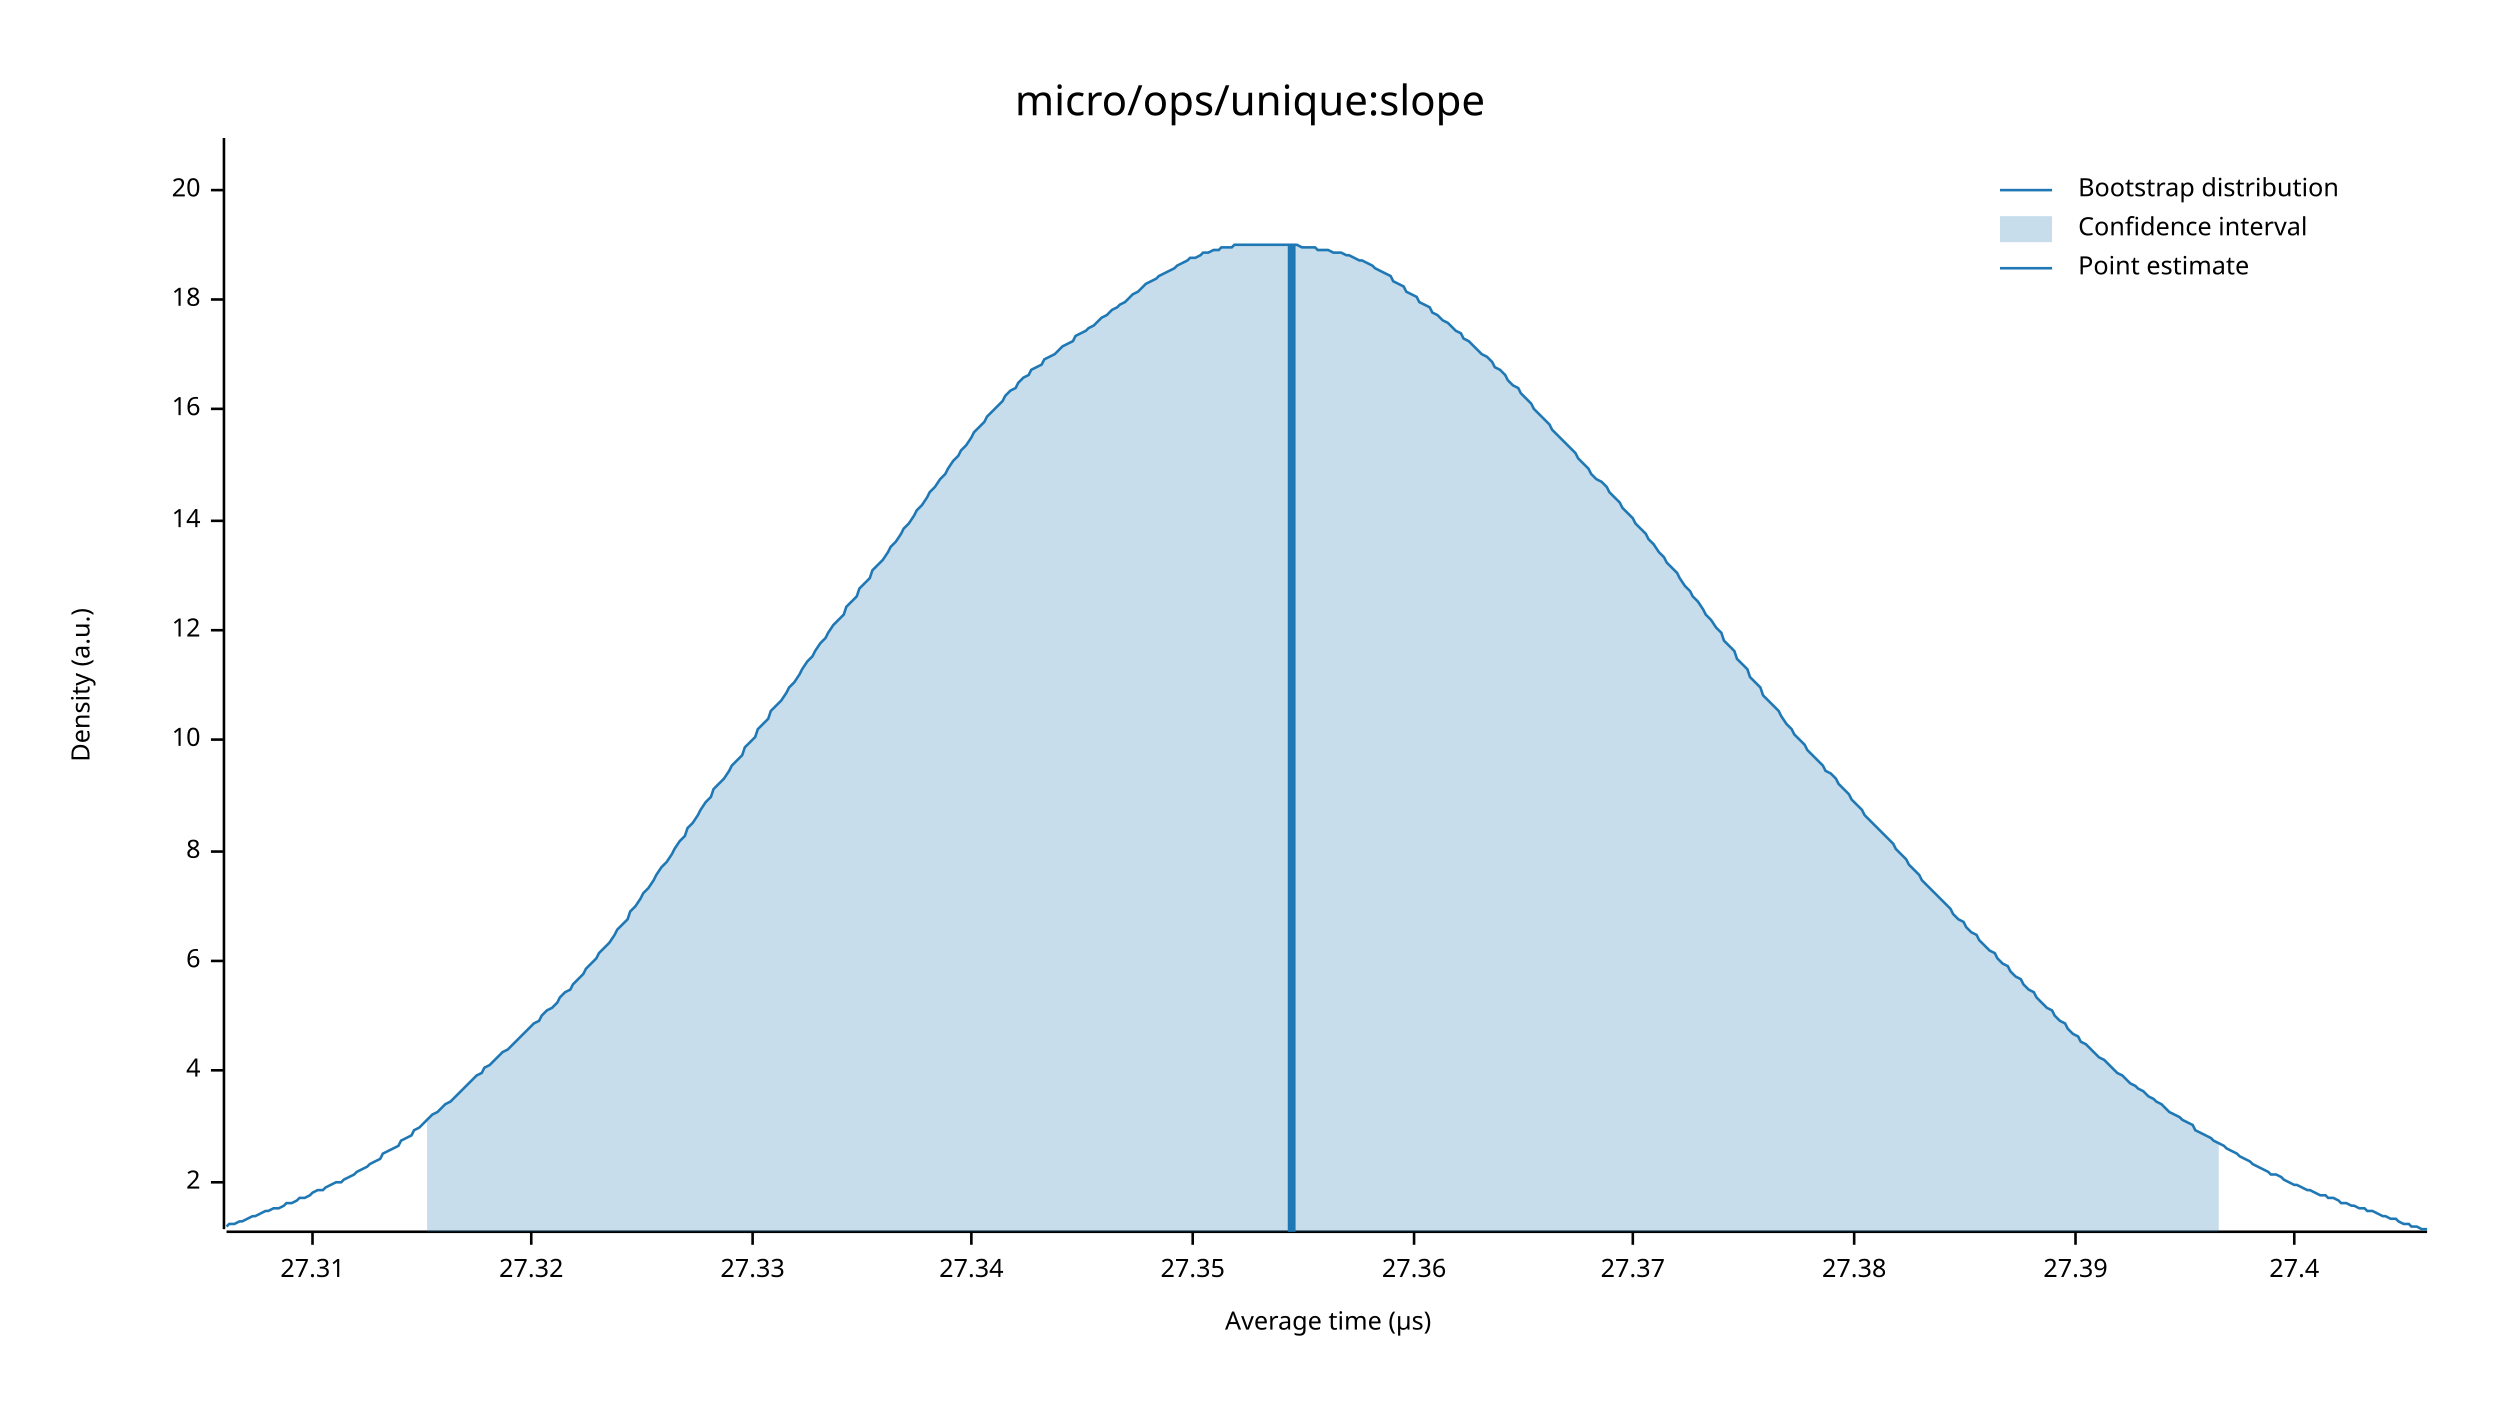
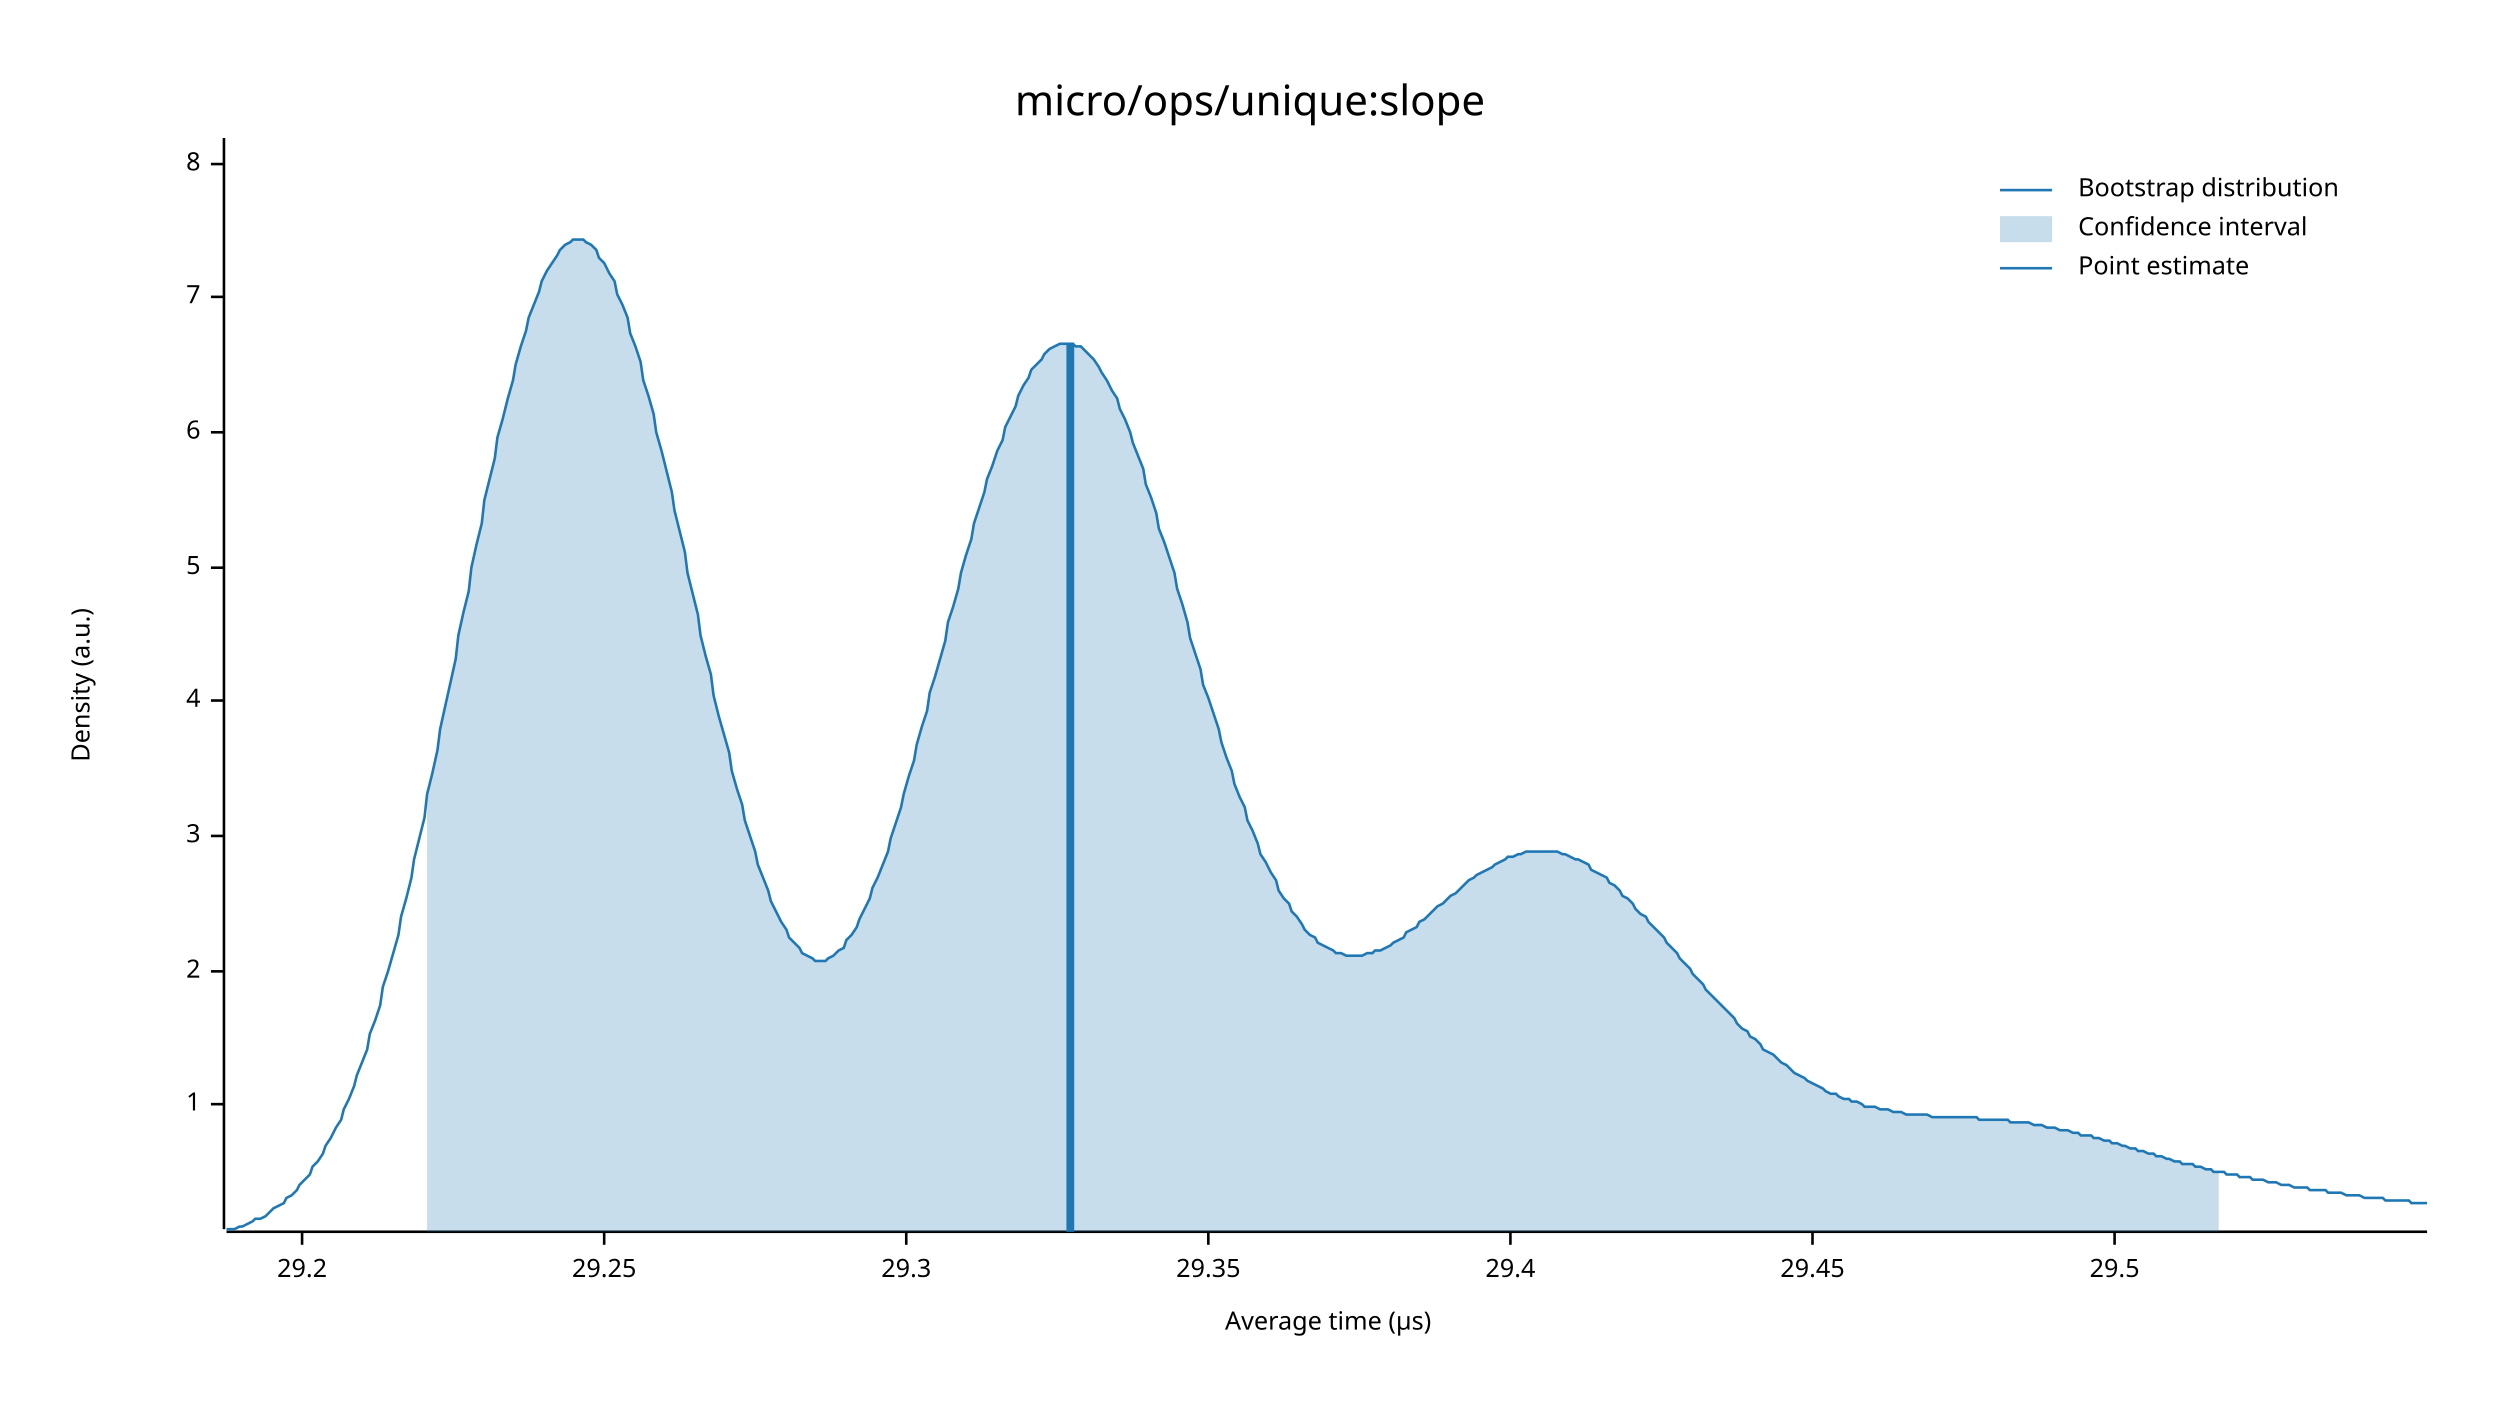
<svg xmlns="http://www.w3.org/2000/svg" width="960" height="540" viewBox="0 0 960 540">
  <text x="480" y="32" dy="0.76em" text-anchor="middle" font-family="sans-serif" font-size="16.129" opacity="1" fill="#000000">
micro/ops/unique:slope
</text>
  <text x="27" y="263" dy="0.76em" text-anchor="middle" font-family="sans-serif" font-size="9.677" opacity="1" fill="#000000" transform="rotate(270, 27, 263)">
Density (a.u.)
</text>
  <text x="510" y="513" dy="-0.5ex" text-anchor="middle" font-family="sans-serif" font-size="9.677" opacity="1" fill="#000000">
Average time (µs)
</text>
  <polyline fill="none" opacity="1" stroke="#000000" stroke-width="1" points="86,53 86,472 " />
-   <text x="77" y="454" dy="0.5ex" text-anchor="end" font-family="sans-serif" font-size="9.677" opacity="1" fill="#000000">
+   <text x="77" y="424" dy="0.5ex" text-anchor="end" font-family="sans-serif" font-size="9.677" opacity="1" fill="#000000">
+ 1
+ </text>
+   <polyline fill="none" opacity="1" stroke="#000000" stroke-width="1" points="81,424 86,424 " />
+   <text x="77" y="373" dy="0.5ex" text-anchor="end" font-family="sans-serif" font-size="9.677" opacity="1" fill="#000000">
2
</text>
-   <polyline fill="none" opacity="1" stroke="#000000" stroke-width="1" points="81,454 86,454 " />
-   <text x="77" y="411" dy="0.5ex" text-anchor="end" font-family="sans-serif" font-size="9.677" opacity="1" fill="#000000">
+   <polyline fill="none" opacity="1" stroke="#000000" stroke-width="1" points="81,373 86,373 " />
+   <text x="77" y="321" dy="0.5ex" text-anchor="end" font-family="sans-serif" font-size="9.677" opacity="1" fill="#000000">
+ 3
+ </text>
+   <polyline fill="none" opacity="1" stroke="#000000" stroke-width="1" points="81,321 86,321 " />
+   <text x="77" y="269" dy="0.5ex" text-anchor="end" font-family="sans-serif" font-size="9.677" opacity="1" fill="#000000">
4
</text>
-   <polyline fill="none" opacity="1" stroke="#000000" stroke-width="1" points="81,411 86,411 " />
-   <text x="77" y="369" dy="0.5ex" text-anchor="end" font-family="sans-serif" font-size="9.677" opacity="1" fill="#000000">
+   <polyline fill="none" opacity="1" stroke="#000000" stroke-width="1" points="81,269 86,269 " />
+   <text x="77" y="218" dy="0.5ex" text-anchor="end" font-family="sans-serif" font-size="9.677" opacity="1" fill="#000000">
+ 5
+ </text>
+   <polyline fill="none" opacity="1" stroke="#000000" stroke-width="1" points="81,218 86,218 " />
+   <text x="77" y="166" dy="0.5ex" text-anchor="end" font-family="sans-serif" font-size="9.677" opacity="1" fill="#000000">
6
</text>
-   <polyline fill="none" opacity="1" stroke="#000000" stroke-width="1" points="81,369 86,369 " />
-   <text x="77" y="327" dy="0.5ex" text-anchor="end" font-family="sans-serif" font-size="9.677" opacity="1" fill="#000000">
+   <polyline fill="none" opacity="1" stroke="#000000" stroke-width="1" points="81,166 86,166 " />
+   <text x="77" y="114" dy="0.5ex" text-anchor="end" font-family="sans-serif" font-size="9.677" opacity="1" fill="#000000">
+ 7
+ </text>
+   <polyline fill="none" opacity="1" stroke="#000000" stroke-width="1" points="81,114 86,114 " />
+   <text x="77" y="63" dy="0.5ex" text-anchor="end" font-family="sans-serif" font-size="9.677" opacity="1" fill="#000000">
8
</text>
-   <polyline fill="none" opacity="1" stroke="#000000" stroke-width="1" points="81,327 86,327 " />
-   <text x="77" y="284" dy="0.5ex" text-anchor="end" font-family="sans-serif" font-size="9.677" opacity="1" fill="#000000">
- 10
+   <polyline fill="none" opacity="1" stroke="#000000" stroke-width="1" points="81,63 86,63 " />
+   <polyline fill="none" opacity="1" stroke="#000000" stroke-width="1" points="87,473 932,473 " />
+   <text x="116" y="483" dy="0.76em" text-anchor="middle" font-family="sans-serif" font-size="9.677" opacity="1" fill="#000000">
+ 29.2
</text>
-   <polyline fill="none" opacity="1" stroke="#000000" stroke-width="1" points="81,284 86,284 " />
-   <text x="77" y="242" dy="0.5ex" text-anchor="end" font-family="sans-serif" font-size="9.677" opacity="1" fill="#000000">
- 12
+   <polyline fill="none" opacity="1" stroke="#000000" stroke-width="1" points="116,473 116,478 " />
+   <text x="232" y="483" dy="0.76em" text-anchor="middle" font-family="sans-serif" font-size="9.677" opacity="1" fill="#000000">
+ 29.25
</text>
-   <polyline fill="none" opacity="1" stroke="#000000" stroke-width="1" points="81,242 86,242 " />
-   <text x="77" y="200" dy="0.5ex" text-anchor="end" font-family="sans-serif" font-size="9.677" opacity="1" fill="#000000">
- 14
+   <polyline fill="none" opacity="1" stroke="#000000" stroke-width="1" points="232,473 232,478 " />
+   <text x="348" y="483" dy="0.76em" text-anchor="middle" font-family="sans-serif" font-size="9.677" opacity="1" fill="#000000">
+ 29.3
</text>
-   <polyline fill="none" opacity="1" stroke="#000000" stroke-width="1" points="81,200 86,200 " />
-   <text x="77" y="157" dy="0.5ex" text-anchor="end" font-family="sans-serif" font-size="9.677" opacity="1" fill="#000000">
- 16
+   <polyline fill="none" opacity="1" stroke="#000000" stroke-width="1" points="348,473 348,478 " />
+   <text x="464" y="483" dy="0.76em" text-anchor="middle" font-family="sans-serif" font-size="9.677" opacity="1" fill="#000000">
+ 29.35
</text>
-   <polyline fill="none" opacity="1" stroke="#000000" stroke-width="1" points="81,157 86,157 " />
-   <text x="77" y="115" dy="0.5ex" text-anchor="end" font-family="sans-serif" font-size="9.677" opacity="1" fill="#000000">
- 18
+   <polyline fill="none" opacity="1" stroke="#000000" stroke-width="1" points="464,473 464,478 " />
+   <text x="580" y="483" dy="0.76em" text-anchor="middle" font-family="sans-serif" font-size="9.677" opacity="1" fill="#000000">
+ 29.4
</text>
-   <polyline fill="none" opacity="1" stroke="#000000" stroke-width="1" points="81,115 86,115 " />
-   <text x="77" y="73" dy="0.5ex" text-anchor="end" font-family="sans-serif" font-size="9.677" opacity="1" fill="#000000">
- 20
+   <polyline fill="none" opacity="1" stroke="#000000" stroke-width="1" points="580,473 580,478 " />
+   <text x="696" y="483" dy="0.76em" text-anchor="middle" font-family="sans-serif" font-size="9.677" opacity="1" fill="#000000">
+ 29.45
</text>
-   <polyline fill="none" opacity="1" stroke="#000000" stroke-width="1" points="81,73 86,73 " />
-   <polyline fill="none" opacity="1" stroke="#000000" stroke-width="1" points="87,473 932,473 " />
-   <text x="120" y="483" dy="0.76em" text-anchor="middle" font-family="sans-serif" font-size="9.677" opacity="1" fill="#000000">
- 27.31
+   <polyline fill="none" opacity="1" stroke="#000000" stroke-width="1" points="696,473 696,478 " />
+   <text x="812" y="483" dy="0.76em" text-anchor="middle" font-family="sans-serif" font-size="9.677" opacity="1" fill="#000000">
+ 29.5
</text>
-   <polyline fill="none" opacity="1" stroke="#000000" stroke-width="1" points="120,473 120,478 " />
-   <text x="204" y="483" dy="0.76em" text-anchor="middle" font-family="sans-serif" font-size="9.677" opacity="1" fill="#000000">
- 27.32
- </text>
-   <polyline fill="none" opacity="1" stroke="#000000" stroke-width="1" points="204,473 204,478 " />
-   <text x="289" y="483" dy="0.76em" text-anchor="middle" font-family="sans-serif" font-size="9.677" opacity="1" fill="#000000">
- 27.33
- </text>
-   <polyline fill="none" opacity="1" stroke="#000000" stroke-width="1" points="289,473 289,478 " />
-   <text x="373" y="483" dy="0.76em" text-anchor="middle" font-family="sans-serif" font-size="9.677" opacity="1" fill="#000000">
- 27.34
- </text>
-   <polyline fill="none" opacity="1" stroke="#000000" stroke-width="1" points="373,473 373,478 " />
-   <text x="458" y="483" dy="0.76em" text-anchor="middle" font-family="sans-serif" font-size="9.677" opacity="1" fill="#000000">
- 27.35
- </text>
-   <polyline fill="none" opacity="1" stroke="#000000" stroke-width="1" points="458,473 458,478 " />
-   <text x="543" y="483" dy="0.76em" text-anchor="middle" font-family="sans-serif" font-size="9.677" opacity="1" fill="#000000">
- 27.36
- </text>
-   <polyline fill="none" opacity="1" stroke="#000000" stroke-width="1" points="543,473 543,478 " />
-   <text x="627" y="483" dy="0.76em" text-anchor="middle" font-family="sans-serif" font-size="9.677" opacity="1" fill="#000000">
- 27.37
- </text>
-   <polyline fill="none" opacity="1" stroke="#000000" stroke-width="1" points="627,473 627,478 " />
-   <text x="712" y="483" dy="0.76em" text-anchor="middle" font-family="sans-serif" font-size="9.677" opacity="1" fill="#000000">
- 27.38
- </text>
-   <polyline fill="none" opacity="1" stroke="#000000" stroke-width="1" points="712,473 712,478 " />
-   <text x="797" y="483" dy="0.76em" text-anchor="middle" font-family="sans-serif" font-size="9.677" opacity="1" fill="#000000">
- 27.39
- </text>
-   <polyline fill="none" opacity="1" stroke="#000000" stroke-width="1" points="797,473 797,478 " />
-   <text x="881" y="483" dy="0.76em" text-anchor="middle" font-family="sans-serif" font-size="9.677" opacity="1" fill="#000000">
- 27.4
- </text>
-   <polyline fill="none" opacity="1" stroke="#000000" stroke-width="1" points="881,473 881,478 " />
-   <polyline fill="none" opacity="1" stroke="#1F78B4" stroke-width="1" points="87,471 88,470 90,470 92,469 93,469 95,468 97,467 98,467 100,466 102,465 103,465 105,464 107,464 109,463 110,462 112,462 114,461 115,460 117,460 119,459 120,458 122,457 124,457 125,456 127,455 129,454 131,454 132,453 134,452 136,451 137,450 139,449 141,448 142,447 144,446 146,445 147,443 149,442 151,441 153,440 154,438 156,437 158,436 159,434 161,433 163,431 164,430 166,428 168,427 169,426 171,424 173,423 175,421 176,420 178,418 180,416 181,415 183,413 185,412 186,410 188,409 190,407 191,406 193,404 195,403 197,401 198,400 200,398 202,396 203,395 205,393 207,392 208,390 210,388 212,387 214,385 215,383 217,381 219,380 220,378 222,376 224,374 225,372 227,370 229,368 230,366 232,364 234,362 236,359 237,357 239,355 241,353 242,350 244,348 246,345 247,343 249,341 251,338 252,336 254,333 256,331 258,328 259,326 261,323 263,321 264,318 266,316 268,313 269,311 271,308 273,306 274,303 276,301 278,299 280,296 281,294 283,292 285,290 286,287 288,285 290,283 291,280 293,278 295,276 296,273 298,271 300,269 302,266 303,264 305,262 307,259 308,257 310,254 312,252 313,250 315,247 317,245 318,243 320,240 322,238 324,236 325,233 327,231 329,229 330,226 332,224 334,222 335,219 337,217 339,215 341,212 342,210 344,208 346,205 347,203 349,201 351,198 352,196 354,194 356,191 357,189 359,187 361,184 363,182 364,180 366,177 368,175 369,173 371,171 373,168 374,166 376,164 378,162 379,160 381,158 383,156 385,154 386,152 388,150 390,149 391,147 393,145 395,144 396,142 398,141 400,140 401,138 403,137 405,136 407,134 408,133 410,132 412,131 413,129 415,128 417,127 418,126 420,125 422,123 423,122 425,121 427,119 429,118 430,117 432,116 434,114 435,113 437,112 439,110 440,109 442,108 444,107 445,106 447,105 449,104 451,103 452,102 454,101 456,100 457,99 459,99 461,98 462,97 464,97 466,96 468,96 469,95 471,95 473,95 474,94 476,94 478,94 479,94 481,94 483,94 484,94 486,94 488,94 490,94 491,94 493,94 495,94 496,94 498,94 500,95 501,95 503,95 505,95 506,96 508,96 510,96 512,97 513,97 515,97 517,98 518,98 520,99 522,100 523,100 525,101 527,102 528,103 530,104 532,105 534,106 535,108 537,109 539,110 540,112 542,113 544,114 545,116 547,117 549,118 550,120 552,121 554,123 556,124 557,125 559,127 561,128 562,130 564,131 566,133 567,134 569,136 571,137 573,139 574,141 576,142 578,144 579,146 581,148 583,149 584,151 586,153 588,155 589,157 591,159 593,161 595,163 596,165 598,167 600,169 601,170 603,172 605,174 606,176 608,178 610,180 611,182 613,184 615,185 617,187 618,189 620,191 622,193 623,195 625,197 627,199 628,201 630,203 632,205 633,207 635,209 637,212 639,214 640,216 642,218 644,220 645,222 647,225 649,227 650,229 652,231 654,234 655,236 657,238 659,241 661,243 662,246 664,248 666,250 667,253 669,255 671,257 672,260 674,262 676,264 677,267 679,269 681,271 683,273 684,275 686,278 688,280 689,282 691,284 693,286 694,288 696,290 698,292 700,294 701,296 703,297 705,299 706,301 708,303 710,305 711,307 713,309 715,311 716,313 718,315 720,317 722,319 723,320 725,322 727,324 728,326 730,328 732,330 733,332 735,334 737,336 738,338 740,340 742,342 744,344 745,345 747,347 749,349 750,351 752,353 754,354 755,356 757,358 759,359 760,361 762,363 764,365 766,366 767,368 769,370 771,371 772,373 774,375 776,376 777,378 779,380 781,381 782,383 784,385 786,387 788,388 789,390 791,392 793,393 794,395 796,397 798,398 799,400 801,401 803,403 804,404 806,406 808,407 810,409 811,410 813,412 815,413 816,414 818,416 820,417 821,418 823,419 825,421 827,422 828,423 830,424 832,426 833,427 835,428 837,429 838,430 840,431 842,432 843,434 845,435 847,436 849,437 850,438 852,439 854,440 855,441 857,442 859,443 860,444 862,445 864,446 865,447 867,448 869,449 871,450 872,451 874,451 876,452 877,453 879,454 881,455 882,455 884,456 886,457 887,457 889,458 891,459 893,459 894,460 896,460 898,461 899,462 901,462 903,463 904,463 906,464 908,464 909,465 911,465 913,466 915,467 916,467 918,468 920,468 921,469 923,470 925,470 926,471 928,471 930,472 932,472 " />
-   <polygon opacity="0.25" fill="#1F78B4" points="164,430 166,428 168,427 169,426 171,424 173,423 175,421 176,420 178,418 180,416 181,415 183,413 185,412 186,410 188,409 190,407 191,406 193,404 195,403 197,401 198,400 200,398 202,396 203,395 205,393 207,392 208,390 210,388 212,387 214,385 215,383 217,381 219,380 220,378 222,376 224,374 225,372 227,370 229,368 230,366 232,364 234,362 236,359 237,357 239,355 241,353 242,350 244,348 246,345 247,343 249,341 251,338 252,336 254,333 256,331 258,328 259,326 261,323 263,321 264,318 266,316 268,313 269,311 271,308 273,306 274,303 276,301 278,299 280,296 281,294 283,292 285,290 286,287 288,285 290,283 291,280 293,278 295,276 296,273 298,271 300,269 302,266 303,264 305,262 307,259 308,257 310,254 312,252 313,250 315,247 317,245 318,243 320,240 322,238 324,236 325,233 327,231 329,229 330,226 332,224 334,222 335,219 337,217 339,215 341,212 342,210 344,208 346,205 347,203 349,201 351,198 352,196 354,194 356,191 357,189 359,187 361,184 363,182 364,180 366,177 368,175 369,173 371,171 373,168 374,166 376,164 378,162 379,160 381,158 383,156 385,154 386,152 388,150 390,149 391,147 393,145 395,144 396,142 398,141 400,140 401,138 403,137 405,136 407,134 408,133 410,132 412,131 413,129 415,128 417,127 418,126 420,125 422,123 423,122 425,121 427,119 429,118 430,117 432,116 434,114 435,113 437,112 439,110 440,109 442,108 444,107 445,106 447,105 449,104 451,103 452,102 454,101 456,100 457,99 459,99 461,98 462,97 464,97 466,96 468,96 469,95 471,95 473,95 474,94 476,94 478,94 479,94 481,94 483,94 484,94 486,94 488,94 490,94 491,94 493,94 495,94 496,94 498,94 500,95 501,95 503,95 505,95 506,96 508,96 510,96 512,97 513,97 515,97 517,98 518,98 520,99 522,100 523,100 525,101 527,102 528,103 530,104 532,105 534,106 535,108 537,109 539,110 540,112 542,113 544,114 545,116 547,117 549,118 550,120 552,121 554,123 556,124 557,125 559,127 561,128 562,130 564,131 566,133 567,134 569,136 571,137 573,139 574,141 576,142 578,144 579,146 581,148 583,149 584,151 586,153 588,155 589,157 591,159 593,161 595,163 596,165 598,167 600,169 601,170 603,172 605,174 606,176 608,178 610,180 611,182 613,184 615,185 617,187 618,189 620,191 622,193 623,195 625,197 627,199 628,201 630,203 632,205 633,207 635,209 637,212 639,214 640,216 642,218 644,220 645,222 647,225 649,227 650,229 652,231 654,234 655,236 657,238 659,241 661,243 662,246 664,248 666,250 667,253 669,255 671,257 672,260 674,262 676,264 677,267 679,269 681,271 683,273 684,275 686,278 688,280 689,282 691,284 693,286 694,288 696,290 698,292 700,294 701,296 703,297 705,299 706,301 708,303 710,305 711,307 713,309 715,311 716,313 718,315 720,317 722,319 723,320 725,322 727,324 728,326 730,328 732,330 733,332 735,334 737,336 738,338 740,340 742,342 744,344 745,345 747,347 749,349 750,351 752,353 754,354 755,356 757,358 759,359 760,361 762,363 764,365 766,366 767,368 769,370 771,371 772,373 774,375 776,376 777,378 779,380 781,381 782,383 784,385 786,387 788,388 789,390 791,392 793,393 794,395 796,397 798,398 799,400 801,401 803,403 804,404 806,406 808,407 810,409 811,410 813,412 815,413 816,414 818,416 820,417 821,418 823,419 825,421 827,422 828,423 830,424 832,426 833,427 835,428 837,429 838,430 840,431 842,432 843,434 845,435 847,436 849,437 850,438 852,439 852,473 164,473 " />
-   <polyline fill="none" opacity="1" stroke="#1F78B4" stroke-width="3" points="496,473 496,94 " />
+   <polyline fill="none" opacity="1" stroke="#000000" stroke-width="1" points="812,473 812,478 " />
+   <polyline fill="none" opacity="1" stroke="#1F78B4" stroke-width="1" points="87,472 88,472 90,472 92,471 93,471 95,470 97,469 98,468 100,468 102,467 103,466 105,464 107,463 109,462 110,460 112,459 114,457 115,455 117,453 119,451 120,448 122,446 124,443 125,440 127,437 129,433 131,430 132,426 134,422 136,417 137,413 139,408 141,403 142,397 144,392 146,386 147,379 149,373 151,366 153,359 154,352 156,345 158,337 159,330 161,322 163,314 164,305 166,297 168,288 169,280 171,271 173,262 175,253 176,244 178,235 180,227 181,218 183,209 185,201 186,192 188,184 190,176 191,168 193,161 195,153 197,146 198,140 200,133 202,127 203,122 205,117 207,112 208,108 210,104 212,101 214,98 215,96 217,94 219,93 220,92 222,92 224,92 225,93 227,94 229,96 230,99 232,101 234,105 236,108 237,113 239,117 241,122 242,128 244,133 246,139 247,146 249,152 251,159 252,166 254,173 256,181 258,189 259,196 261,204 263,212 264,220 266,228 268,236 269,244 271,252 273,259 274,267 276,275 278,282 280,289 281,296 283,303 285,309 286,315 288,321 290,327 291,332 293,337 295,342 296,346 298,350 300,354 302,357 303,360 305,362 307,364 308,366 310,367 312,368 313,369 315,369 317,369 318,368 320,367 322,365 324,364 325,361 327,359 329,356 330,353 332,349 334,345 335,341 337,337 339,332 341,327 342,322 344,316 346,310 347,305 349,298 351,292 352,286 354,279 356,273 357,266 359,260 361,253 363,246 364,239 366,233 368,226 369,220 371,213 373,207 374,201 376,195 378,189 379,184 381,179 383,173 385,169 386,164 388,160 390,156 391,152 393,148 395,145 396,142 398,140 400,138 401,136 403,134 405,133 407,132 408,132 410,132 412,132 413,133 415,133 417,135 418,136 420,138 422,141 423,143 425,146 427,150 429,153 430,157 432,161 434,166 435,170 437,175 439,180 440,186 442,191 444,197 445,203 447,208 449,214 451,220 452,226 454,232 456,239 457,245 459,251 461,257 462,263 464,268 466,274 468,280 469,285 471,291 473,296 474,301 476,306 478,310 479,315 481,319 483,324 484,328 486,331 488,335 490,338 491,342 493,345 495,347 496,350 498,352 500,355 501,357 503,359 505,360 506,362 508,363 510,364 512,365 513,366 515,366 517,367 518,367 520,367 522,367 523,367 525,366 527,366 528,365 530,365 532,364 534,363 535,362 537,361 539,360 540,358 542,357 544,356 545,354 547,353 549,351 550,350 552,348 554,347 556,345 557,344 559,343 561,341 562,340 564,338 566,337 567,336 569,335 571,334 573,333 574,332 576,331 578,330 579,329 581,329 583,328 584,328 586,327 588,327 589,327 591,327 593,327 595,327 596,327 598,327 600,328 601,328 603,329 605,330 606,330 608,331 610,332 611,334 613,335 615,336 617,337 618,339 620,340 622,342 623,344 625,345 627,347 628,349 630,351 632,352 633,354 635,356 637,358 639,360 640,362 642,364 644,366 645,368 647,370 649,372 650,374 652,376 654,378 655,380 657,382 659,384 661,386 662,387 664,389 666,391 667,393 669,395 671,396 672,398 674,399 676,401 677,403 679,404 681,405 683,407 684,408 686,409 688,411 689,412 691,413 693,414 694,415 696,416 698,417 700,418 701,419 703,420 705,420 706,421 708,422 710,422 711,423 713,423 715,424 716,425 718,425 720,425 722,426 723,426 725,426 727,427 728,427 730,427 732,428 733,428 735,428 737,428 738,428 740,428 742,429 744,429 745,429 747,429 749,429 750,429 752,429 754,429 755,429 757,429 759,429 760,430 762,430 764,430 766,430 767,430 769,430 771,430 772,431 774,431 776,431 777,431 779,431 781,432 782,432 784,432 786,433 788,433 789,433 791,434 793,434 794,434 796,435 798,435 799,436 801,436 803,436 804,437 806,437 808,438 810,438 811,439 813,439 815,440 816,440 818,441 820,441 821,442 823,442 825,443 827,443 828,444 830,444 832,445 833,445 835,446 837,446 838,447 840,447 842,447 843,448 845,448 847,449 849,449 850,450 852,450 854,450 855,451 857,451 859,451 860,452 862,452 864,452 865,453 867,453 869,453 871,454 872,454 874,454 876,455 877,455 879,455 881,456 882,456 884,456 886,456 887,457 889,457 891,457 893,457 894,458 896,458 898,458 899,458 901,459 903,459 904,459 906,459 908,460 909,460 911,460 913,460 915,460 916,461 918,461 920,461 921,461 923,461 925,461 926,462 928,462 930,462 932,462 " />
+   <polygon opacity="0.25" fill="#1F78B4" points="164,305 166,297 168,288 169,280 171,271 173,262 175,253 176,244 178,235 180,227 181,218 183,209 185,201 186,192 188,184 190,176 191,168 193,161 195,153 197,146 198,140 200,133 202,127 203,122 205,117 207,112 208,108 210,104 212,101 214,98 215,96 217,94 219,93 220,92 222,92 224,92 225,93 227,94 229,96 230,99 232,101 234,105 236,108 237,113 239,117 241,122 242,128 244,133 246,139 247,146 249,152 251,159 252,166 254,173 256,181 258,189 259,196 261,204 263,212 264,220 266,228 268,236 269,244 271,252 273,259 274,267 276,275 278,282 280,289 281,296 283,303 285,309 286,315 288,321 290,327 291,332 293,337 295,342 296,346 298,350 300,354 302,357 303,360 305,362 307,364 308,366 310,367 312,368 313,369 315,369 317,369 318,368 320,367 322,365 324,364 325,361 327,359 329,356 330,353 332,349 334,345 335,341 337,337 339,332 341,327 342,322 344,316 346,310 347,305 349,298 351,292 352,286 354,279 356,273 357,266 359,260 361,253 363,246 364,239 366,233 368,226 369,220 371,213 373,207 374,201 376,195 378,189 379,184 381,179 383,173 385,169 386,164 388,160 390,156 391,152 393,148 395,145 396,142 398,140 400,138 401,136 403,134 405,133 407,132 408,132 410,132 412,132 413,133 415,133 417,135 418,136 420,138 422,141 423,143 425,146 427,150 429,153 430,157 432,161 434,166 435,170 437,175 439,180 440,186 442,191 444,197 445,203 447,208 449,214 451,220 452,226 454,232 456,239 457,245 459,251 461,257 462,263 464,268 466,274 468,280 469,285 471,291 473,296 474,301 476,306 478,310 479,315 481,319 483,324 484,328 486,331 488,335 490,338 491,342 493,345 495,347 496,350 498,352 500,355 501,357 503,359 505,360 506,362 508,363 510,364 512,365 513,366 515,366 517,367 518,367 520,367 522,367 523,367 525,366 527,366 528,365 530,365 532,364 534,363 535,362 537,361 539,360 540,358 542,357 544,356 545,354 547,353 549,351 550,350 552,348 554,347 556,345 557,344 559,343 561,341 562,340 564,338 566,337 567,336 569,335 571,334 573,333 574,332 576,331 578,330 579,329 581,329 583,328 584,328 586,327 588,327 589,327 591,327 593,327 595,327 596,327 598,327 600,328 601,328 603,329 605,330 606,330 608,331 610,332 611,334 613,335 615,336 617,337 618,339 620,340 622,342 623,344 625,345 627,347 628,349 630,351 632,352 633,354 635,356 637,358 639,360 640,362 642,364 644,366 645,368 647,370 649,372 650,374 652,376 654,378 655,380 657,382 659,384 661,386 662,387 664,389 666,391 667,393 669,395 671,396 672,398 674,399 676,401 677,403 679,404 681,405 683,407 684,408 686,409 688,411 689,412 691,413 693,414 694,415 696,416 698,417 700,418 701,419 703,420 705,420 706,421 708,422 710,422 711,423 713,423 715,424 716,425 718,425 720,425 722,426 723,426 725,426 727,427 728,427 730,427 732,428 733,428 735,428 737,428 738,428 740,428 742,429 744,429 745,429 747,429 749,429 750,429 752,429 754,429 755,429 757,429 759,429 760,430 762,430 764,430 766,430 767,430 769,430 771,430 772,431 774,431 776,431 777,431 779,431 781,432 782,432 784,432 786,433 788,433 789,433 791,434 793,434 794,434 796,435 798,435 799,436 801,436 803,436 804,437 806,437 808,438 810,438 811,439 813,439 815,440 816,440 818,441 820,441 821,442 823,442 825,443 827,443 828,444 830,444 832,445 833,445 835,446 837,446 838,447 840,447 842,447 843,448 845,448 847,449 849,449 850,450 852,450 852,473 164,473 " />
+   <polyline fill="none" opacity="1" stroke="#1F78B4" stroke-width="3" points="411,473 411,132 " />
  <text x="798" y="68" dy="0.76em" text-anchor="start" font-family="sans-serif" font-size="9.677" opacity="1" fill="#000000">
Bootstrap distribution
</text>
  <text x="798" y="83" dy="0.76em" text-anchor="start" font-family="sans-serif" font-size="9.677" opacity="1" fill="#000000">
Confidence interval
</text>
  <text x="798" y="98" dy="0.76em" text-anchor="start" font-family="sans-serif" font-size="9.677" opacity="1" fill="#000000">
Point estimate
</text>
  <polyline fill="none" opacity="1" stroke="#1F78B4" stroke-width="1" points="768,73 788,73 " />
  <rect x="768" y="83" width="20" height="10" opacity="0.25" fill="#1F78B4" stroke="none" />
  <polyline fill="none" opacity="1" stroke="#1F78B4" stroke-width="1" points="768,103 788,103 " />
</svg>
